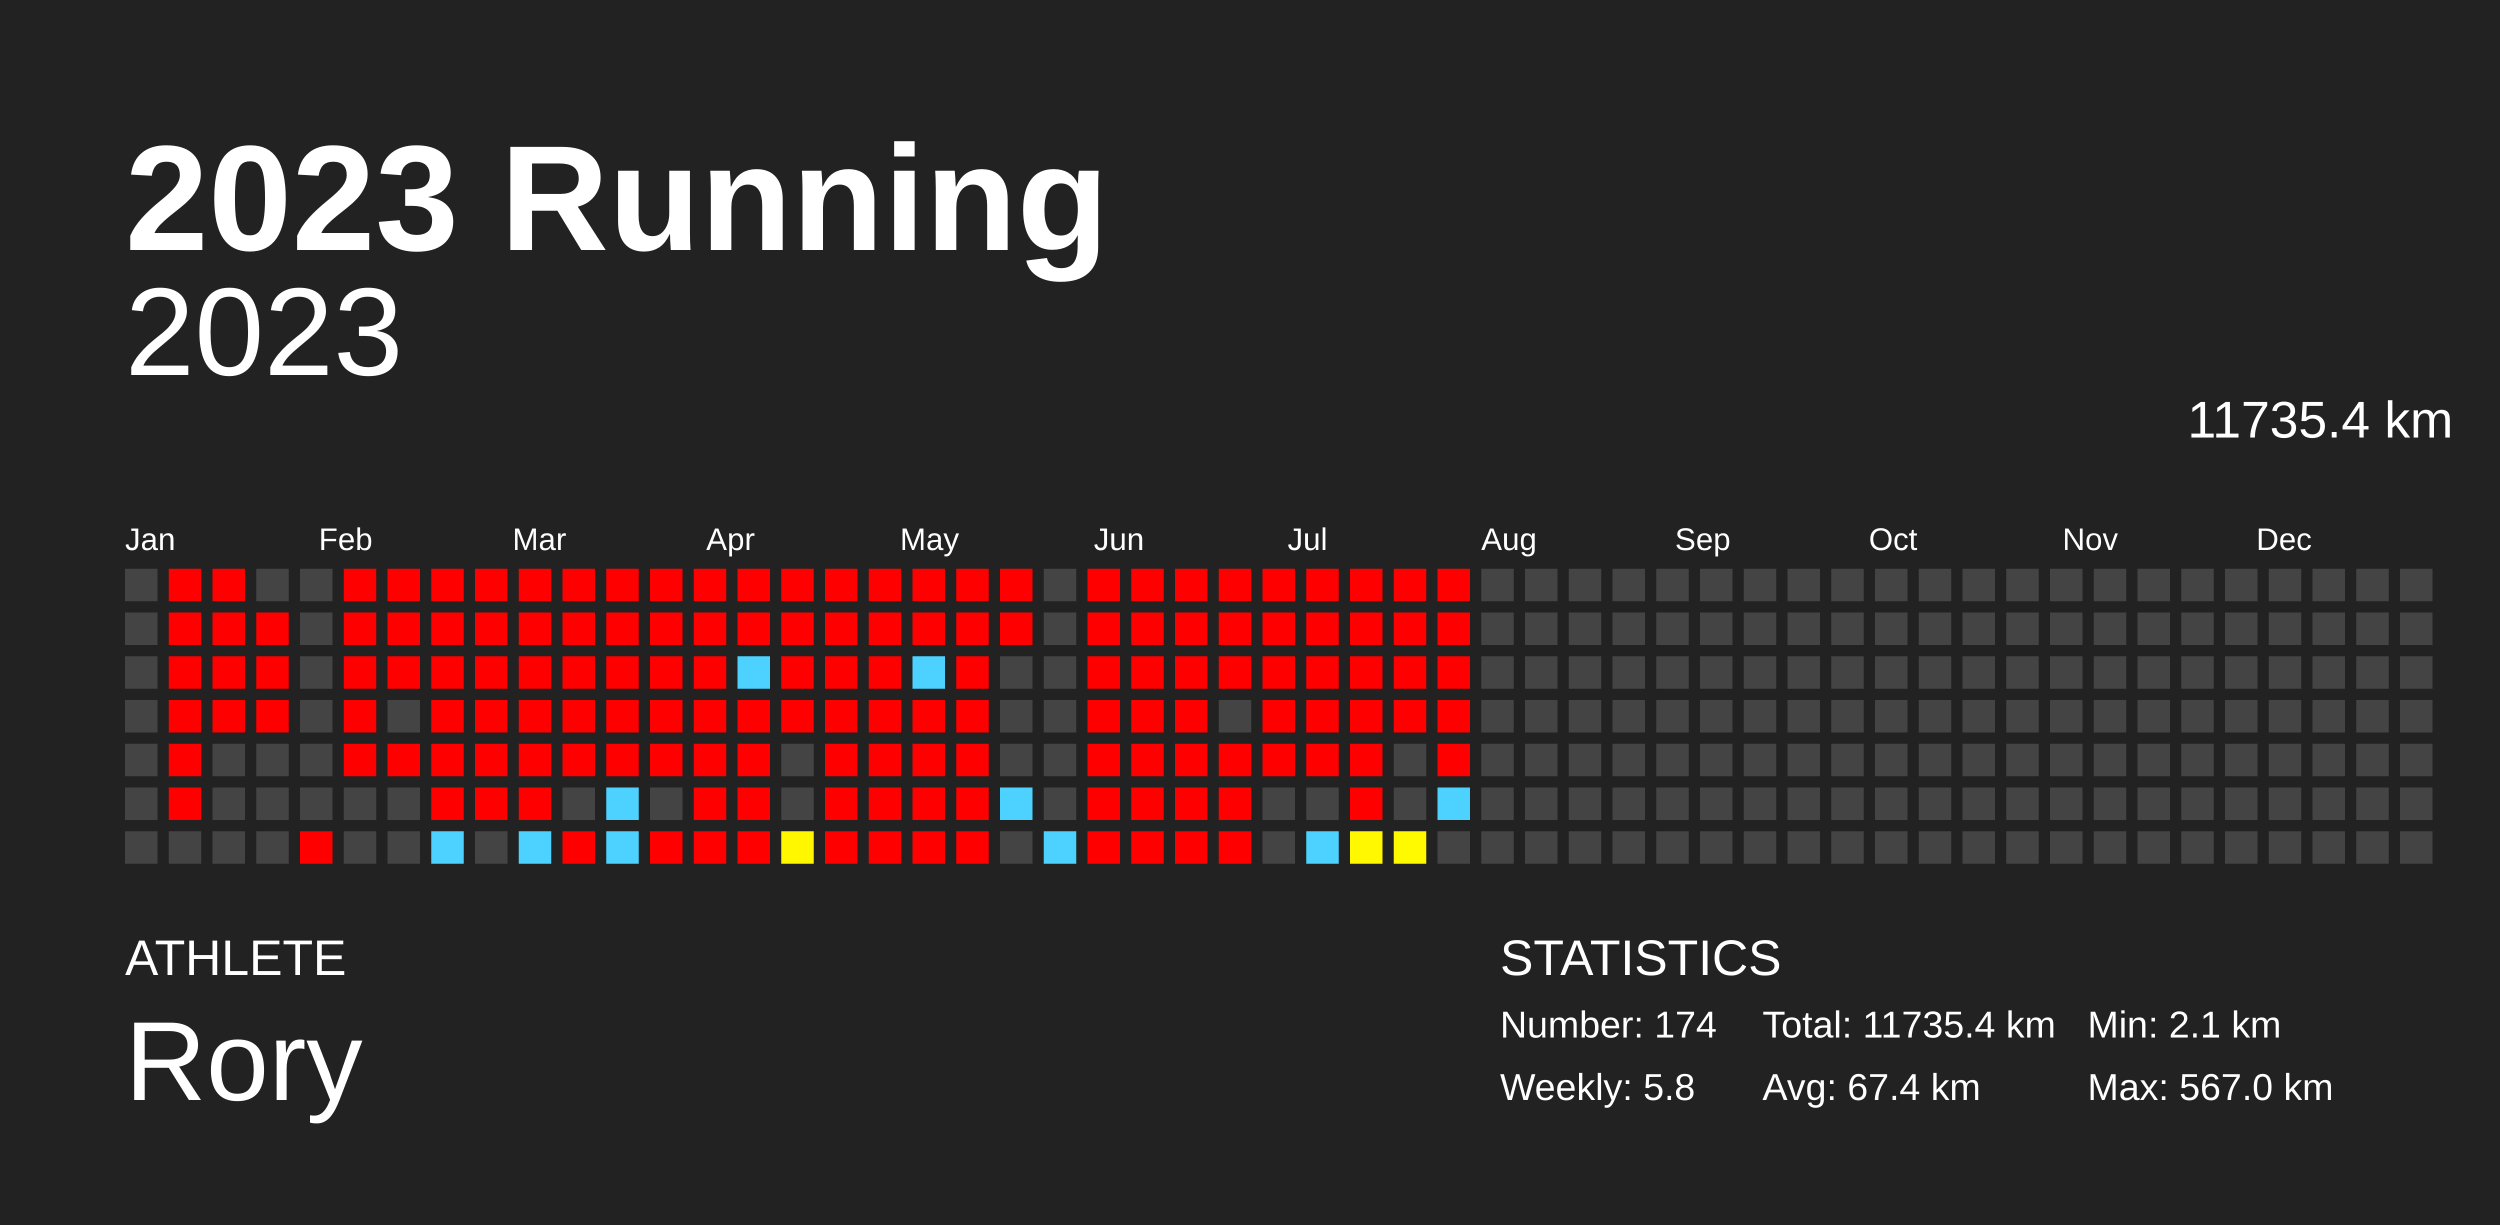
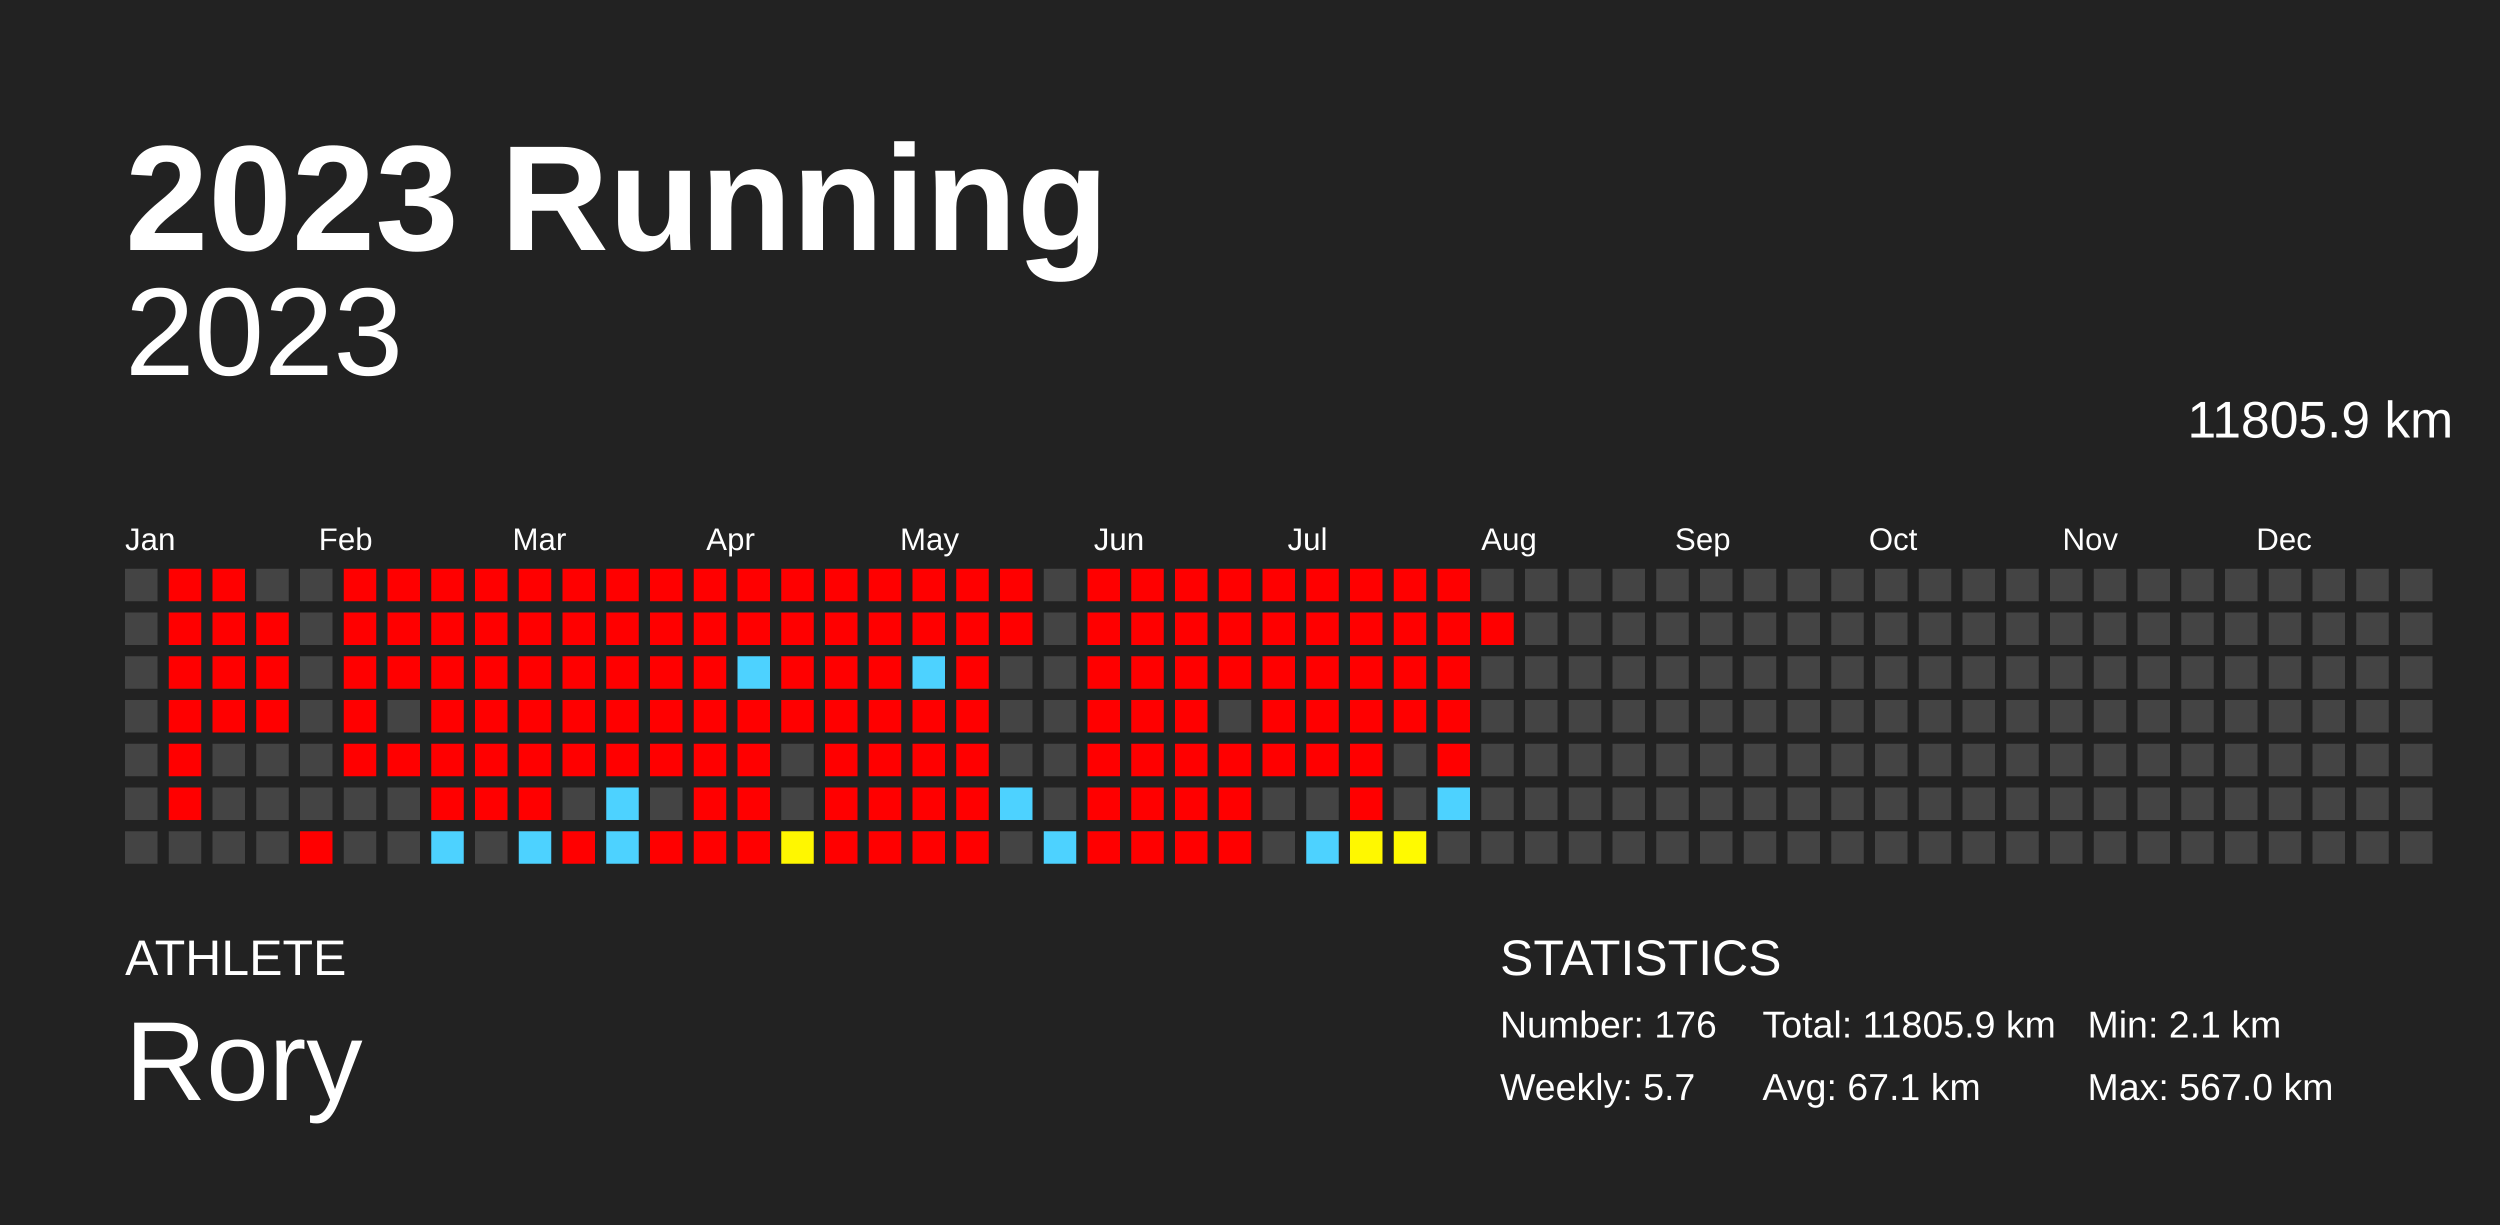
<svg xmlns="http://www.w3.org/2000/svg" baseProfile="full" height="98mm" version="1.1" viewBox="0,0,200,98" width="200mm">
  <defs />
  <rect fill="#222222" height="98" width="200" x="0" y="0" />
  <text fill="#FFFFFF" style="font-size:12px; font-family:Arial; font-weight:bold;" x="10" y="20">2023 Running</text>
  <text fill="#FFFFFF" style="font-size:4px; font-family:Arial" x="10" y="78">ATHLETE</text>
  <text fill="#FFFFFF" style="font-size:9px; font-family:Arial" x="10" y="88">Rory</text>
  <text fill="#FFFFFF" style="font-size:4px; font-family:Arial" x="120" y="78">STATISTICS</text>
-   <text fill="#FFFFFF" style="font-size:3px; font-family:Arial" x="120" y="83">Number: 174</text>
-   <text fill="#FFFFFF" style="font-size:3px; font-family:Arial" x="120" y="88">Weekly: 5.8</text>
-   <text fill="#FFFFFF" style="font-size:3px; font-family:Arial" x="141" y="83">Total: 11735.4 km</text>
-   <text fill="#FFFFFF" style="font-size:3px; font-family:Arial" x="141" y="88">Avg: 67.4 km</text>
+   <text fill="#FFFFFF" style="font-size:3px; font-family:Arial" x="120" y="83">Number: 176</text>
+   <text fill="#FFFFFF" style="font-size:3px; font-family:Arial" x="120" y="88">Weekly: 5.7</text>
+   <text fill="#FFFFFF" style="font-size:3px; font-family:Arial" x="141" y="83">Total: 11805.9 km</text>
+   <text fill="#FFFFFF" style="font-size:3px; font-family:Arial" x="141" y="88">Avg: 67.1 km</text>
  <text fill="#FFFFFF" style="font-size:3px; font-family:Arial" x="167" y="83">Min: 2.1 km</text>
  <text fill="#FFFFFF" style="font-size:3px; font-family:Arial" x="167" y="88">Max: 567.0 km</text>
  <text alignment-baseline="hanging" fill="#FFFFFF" style="font-size:10.0px; font-family:Arial;" x="10" y="30">2023</text>
-   <text alignment-baseline="hanging" fill="#FFFFFF" style="font-size:4.125px; font-family:Arial;" x="175" y="35">11735.4 km</text>
+   <text alignment-baseline="hanging" fill="#FFFFFF" style="font-size:4.125px; font-family:Arial;" x="175" y="35">11805.9 km</text>
  <text fill="#FFFFFF" style="font-size:2.5px; font-family:Arial" x="10.0" y="44">Jan</text>
  <text fill="#FFFFFF" style="font-size:2.5px; font-family:Arial" x="25.5" y="44">Feb</text>
  <text fill="#FFFFFF" style="font-size:2.5px; font-family:Arial" x="41.0" y="44">Mar</text>
  <text fill="#FFFFFF" style="font-size:2.5px; font-family:Arial" x="56.5" y="44">Apr</text>
  <text fill="#FFFFFF" style="font-size:2.5px; font-family:Arial" x="72.0" y="44">May</text>
  <text fill="#FFFFFF" style="font-size:2.5px; font-family:Arial" x="87.5" y="44">Jun</text>
  <text fill="#FFFFFF" style="font-size:2.5px; font-family:Arial" x="103.0" y="44">Jul</text>
  <text fill="#FFFFFF" style="font-size:2.5px; font-family:Arial" x="118.5" y="44">Aug</text>
  <text fill="#FFFFFF" style="font-size:2.5px; font-family:Arial" x="134.0" y="44">Sep</text>
  <text fill="#FFFFFF" style="font-size:2.5px; font-family:Arial" x="149.5" y="44">Oct</text>
  <text fill="#FFFFFF" style="font-size:2.5px; font-family:Arial" x="165.0" y="44">Nov</text>
  <text fill="#FFFFFF" style="font-size:2.5px; font-family:Arial" x="180.5" y="44">Dec</text>
  <rect fill="#444444" height="2.6" width="2.6" x="10.0" y="45.5" />
  <rect fill="#444444" height="2.6" width="2.6" x="10.0" y="49.0" />
  <rect fill="#444444" height="2.6" width="2.6" x="10.0" y="52.5" />
  <rect fill="#444444" height="2.6" width="2.6" x="10.0" y="56.0" />
  <rect fill="#444444" height="2.6" width="2.6" x="10.0" y="59.5" />
  <rect fill="#444444" height="2.6" width="2.6" x="10.0" y="63.0" />
  <rect fill="#444444" height="2.6" width="2.6" x="10.0" y="66.5" />
  <rect fill="red" height="2.6" width="2.6" x="13.5" y="45.5" />
  <rect fill="red" height="2.6" width="2.6" x="13.5" y="49.0" />
  <rect fill="red" height="2.6" width="2.6" x="13.5" y="52.5" />
  <rect fill="red" height="2.6" width="2.6" x="13.5" y="56.0" />
  <rect fill="red" height="2.6" width="2.6" x="13.5" y="59.5" />
  <rect fill="red" height="2.6" width="2.6" x="13.5" y="63.0" />
  <rect fill="#444444" height="2.6" width="2.6" x="13.5" y="66.5" />
  <rect fill="red" height="2.6" width="2.6" x="17.0" y="45.5" />
  <rect fill="red" height="2.6" width="2.6" x="17.0" y="49.0" />
  <rect fill="red" height="2.6" width="2.6" x="17.0" y="52.5" />
  <rect fill="red" height="2.6" width="2.6" x="17.0" y="56.0" />
  <rect fill="#444444" height="2.6" width="2.6" x="17.0" y="59.5" />
  <rect fill="#444444" height="2.6" width="2.6" x="17.0" y="63.0" />
  <rect fill="#444444" height="2.6" width="2.6" x="17.0" y="66.5" />
  <rect fill="#444444" height="2.6" width="2.6" x="20.5" y="45.5" />
  <rect fill="red" height="2.6" width="2.6" x="20.5" y="49.0" />
  <rect fill="red" height="2.6" width="2.6" x="20.5" y="52.5" />
  <rect fill="red" height="2.6" width="2.6" x="20.5" y="56.0" />
  <rect fill="#444444" height="2.6" width="2.6" x="20.5" y="59.5" />
  <rect fill="#444444" height="2.6" width="2.6" x="20.5" y="63.0" />
  <rect fill="#444444" height="2.6" width="2.6" x="20.5" y="66.5" />
  <rect fill="#444444" height="2.6" width="2.6" x="24.0" y="45.5" />
  <rect fill="#444444" height="2.6" width="2.6" x="24.0" y="49.0" />
  <rect fill="#444444" height="2.6" width="2.6" x="24.0" y="52.5" />
  <rect fill="#444444" height="2.6" width="2.6" x="24.0" y="56.0" />
  <rect fill="#444444" height="2.6" width="2.6" x="24.0" y="59.5" />
  <rect fill="#444444" height="2.6" width="2.6" x="24.0" y="63.0" />
  <rect fill="red" height="2.6" width="2.6" x="24.0" y="66.5" />
  <rect fill="red" height="2.6" width="2.6" x="27.5" y="45.5" />
  <rect fill="red" height="2.6" width="2.6" x="27.5" y="49.0" />
  <rect fill="red" height="2.6" width="2.6" x="27.5" y="52.5" />
  <rect fill="red" height="2.6" width="2.6" x="27.5" y="56.0" />
  <rect fill="red" height="2.6" width="2.6" x="27.5" y="59.5" />
  <rect fill="#444444" height="2.6" width="2.6" x="27.5" y="63.0" />
  <rect fill="#444444" height="2.6" width="2.6" x="27.5" y="66.5" />
  <rect fill="red" height="2.6" width="2.6" x="31.0" y="45.5" />
  <rect fill="red" height="2.6" width="2.6" x="31.0" y="49.0" />
  <rect fill="red" height="2.6" width="2.6" x="31.0" y="52.5" />
  <rect fill="#444444" height="2.6" width="2.6" x="31.0" y="56.0" />
  <rect fill="red" height="2.6" width="2.6" x="31.0" y="59.5" />
  <rect fill="#444444" height="2.6" width="2.6" x="31.0" y="63.0" />
  <rect fill="#444444" height="2.6" width="2.6" x="31.0" y="66.5" />
  <rect fill="red" height="2.6" width="2.6" x="34.5" y="45.5" />
  <rect fill="red" height="2.6" width="2.6" x="34.5" y="49.0" />
  <rect fill="red" height="2.6" width="2.6" x="34.5" y="52.5" />
  <rect fill="red" height="2.6" width="2.6" x="34.5" y="56.0" />
  <rect fill="red" height="2.6" width="2.6" x="34.5" y="59.5" />
  <rect fill="red" height="2.6" width="2.6" x="34.5" y="63.0" />
  <rect fill="#4dd2ff" height="2.6" width="2.6" x="34.5" y="66.5" />
  <rect fill="red" height="2.6" width="2.6" x="38.0" y="45.5" />
  <rect fill="red" height="2.6" width="2.6" x="38.0" y="49.0" />
  <rect fill="red" height="2.6" width="2.6" x="38.0" y="52.5" />
  <rect fill="red" height="2.6" width="2.6" x="38.0" y="56.0" />
  <rect fill="red" height="2.6" width="2.6" x="38.0" y="59.5" />
  <rect fill="red" height="2.6" width="2.6" x="38.0" y="63.0" />
  <rect fill="#444444" height="2.6" width="2.6" x="38.0" y="66.5" />
  <rect fill="red" height="2.6" width="2.6" x="41.5" y="45.5" />
  <rect fill="red" height="2.6" width="2.6" x="41.5" y="49.0" />
  <rect fill="red" height="2.6" width="2.6" x="41.5" y="52.5" />
  <rect fill="red" height="2.6" width="2.6" x="41.5" y="56.0" />
  <rect fill="red" height="2.6" width="2.6" x="41.5" y="59.5" />
  <rect fill="red" height="2.6" width="2.6" x="41.5" y="63.0" />
  <rect fill="#4dd2ff" height="2.6" width="2.6" x="41.5" y="66.5" />
  <rect fill="red" height="2.6" width="2.6" x="45.0" y="45.5" />
  <rect fill="red" height="2.6" width="2.6" x="45.0" y="49.0" />
  <rect fill="red" height="2.6" width="2.6" x="45.0" y="52.5" />
  <rect fill="red" height="2.6" width="2.6" x="45.0" y="56.0" />
  <rect fill="red" height="2.6" width="2.6" x="45.0" y="59.5" />
  <rect fill="#444444" height="2.6" width="2.6" x="45.0" y="63.0" />
  <rect fill="red" height="2.6" width="2.6" x="45.0" y="66.5" />
  <rect fill="red" height="2.6" width="2.6" x="48.5" y="45.5" />
  <rect fill="red" height="2.6" width="2.6" x="48.5" y="49.0" />
  <rect fill="red" height="2.6" width="2.6" x="48.5" y="52.5" />
  <rect fill="red" height="2.6" width="2.6" x="48.5" y="56.0" />
  <rect fill="red" height="2.6" width="2.6" x="48.5" y="59.5" />
  <rect fill="#4dd2ff" height="2.6" width="2.6" x="48.5" y="63.0" />
  <rect fill="#4dd2ff" height="2.6" width="2.6" x="48.5" y="66.5" />
  <rect fill="red" height="2.6" width="2.6" x="52.0" y="45.5" />
  <rect fill="red" height="2.6" width="2.6" x="52.0" y="49.0" />
  <rect fill="red" height="2.6" width="2.6" x="52.0" y="52.5" />
  <rect fill="red" height="2.6" width="2.6" x="52.0" y="56.0" />
  <rect fill="red" height="2.6" width="2.6" x="52.0" y="59.5" />
  <rect fill="#444444" height="2.6" width="2.6" x="52.0" y="63.0" />
  <rect fill="red" height="2.6" width="2.6" x="52.0" y="66.5" />
  <rect fill="red" height="2.6" width="2.6" x="55.5" y="45.5" />
  <rect fill="red" height="2.6" width="2.6" x="55.5" y="49.0" />
  <rect fill="red" height="2.6" width="2.6" x="55.5" y="52.5" />
  <rect fill="red" height="2.6" width="2.6" x="55.5" y="56.0" />
  <rect fill="red" height="2.6" width="2.6" x="55.5" y="59.5" />
  <rect fill="red" height="2.6" width="2.6" x="55.5" y="63.0" />
  <rect fill="red" height="2.6" width="2.6" x="55.5" y="66.5" />
  <rect fill="red" height="2.6" width="2.6" x="59.0" y="45.5" />
  <rect fill="red" height="2.6" width="2.6" x="59.0" y="49.0" />
  <rect fill="#4dd2ff" height="2.6" width="2.6" x="59.0" y="52.5" />
  <rect fill="red" height="2.6" width="2.6" x="59.0" y="56.0" />
  <rect fill="red" height="2.6" width="2.6" x="59.0" y="59.5" />
  <rect fill="red" height="2.6" width="2.6" x="59.0" y="63.0" />
  <rect fill="red" height="2.6" width="2.6" x="59.0" y="66.5" />
  <rect fill="red" height="2.6" width="2.6" x="62.5" y="45.5" />
  <rect fill="red" height="2.6" width="2.6" x="62.5" y="49.0" />
  <rect fill="red" height="2.6" width="2.6" x="62.5" y="52.5" />
  <rect fill="red" height="2.6" width="2.6" x="62.5" y="56.0" />
  <rect fill="#444444" height="2.6" width="2.6" x="62.5" y="59.5" />
  <rect fill="#444444" height="2.6" width="2.6" x="62.5" y="63.0" />
  <rect fill="#fff700" height="2.6" width="2.6" x="62.5" y="66.5" />
  <rect fill="red" height="2.6" width="2.6" x="66.0" y="45.5" />
  <rect fill="red" height="2.6" width="2.6" x="66.0" y="49.0" />
  <rect fill="red" height="2.6" width="2.6" x="66.0" y="52.5" />
  <rect fill="red" height="2.6" width="2.6" x="66.0" y="56.0" />
  <rect fill="red" height="2.6" width="2.6" x="66.0" y="59.5" />
  <rect fill="red" height="2.6" width="2.6" x="66.0" y="63.0" />
  <rect fill="red" height="2.6" width="2.6" x="66.0" y="66.5" />
  <rect fill="red" height="2.6" width="2.6" x="69.5" y="45.5" />
  <rect fill="red" height="2.6" width="2.6" x="69.5" y="49.0" />
  <rect fill="red" height="2.6" width="2.6" x="69.5" y="52.5" />
  <rect fill="red" height="2.6" width="2.6" x="69.5" y="56.0" />
  <rect fill="red" height="2.6" width="2.6" x="69.5" y="59.5" />
  <rect fill="red" height="2.6" width="2.6" x="69.5" y="63.0" />
  <rect fill="red" height="2.6" width="2.6" x="69.5" y="66.5" />
  <rect fill="red" height="2.6" width="2.6" x="73.0" y="45.5" />
  <rect fill="red" height="2.6" width="2.6" x="73.0" y="49.0" />
  <rect fill="#4dd2ff" height="2.6" width="2.6" x="73.0" y="52.5" />
  <rect fill="red" height="2.6" width="2.6" x="73.0" y="56.0" />
  <rect fill="red" height="2.6" width="2.6" x="73.0" y="59.5" />
  <rect fill="red" height="2.6" width="2.6" x="73.0" y="63.0" />
  <rect fill="red" height="2.6" width="2.6" x="73.0" y="66.5" />
  <rect fill="red" height="2.6" width="2.6" x="76.5" y="45.5" />
  <rect fill="red" height="2.6" width="2.6" x="76.5" y="49.0" />
  <rect fill="red" height="2.6" width="2.6" x="76.5" y="52.5" />
  <rect fill="red" height="2.6" width="2.6" x="76.5" y="56.0" />
  <rect fill="red" height="2.6" width="2.6" x="76.5" y="59.5" />
  <rect fill="red" height="2.6" width="2.6" x="76.5" y="63.0" />
  <rect fill="red" height="2.6" width="2.6" x="76.5" y="66.5" />
  <rect fill="red" height="2.6" width="2.6" x="80.0" y="45.5" />
  <rect fill="red" height="2.6" width="2.6" x="80.0" y="49.0" />
  <rect fill="#444444" height="2.6" width="2.6" x="80.0" y="52.5" />
  <rect fill="#444444" height="2.6" width="2.6" x="80.0" y="56.0" />
  <rect fill="#444444" height="2.6" width="2.6" x="80.0" y="59.5" />
  <rect fill="#4dd2ff" height="2.6" width="2.6" x="80.0" y="63.0" />
  <rect fill="#444444" height="2.6" width="2.6" x="80.0" y="66.5" />
  <rect fill="#444444" height="2.6" width="2.6" x="83.5" y="45.5" />
  <rect fill="#444444" height="2.6" width="2.6" x="83.5" y="49.0" />
  <rect fill="#444444" height="2.6" width="2.6" x="83.5" y="52.5" />
  <rect fill="#444444" height="2.6" width="2.6" x="83.5" y="56.0" />
  <rect fill="#444444" height="2.6" width="2.6" x="83.5" y="59.5" />
  <rect fill="#444444" height="2.6" width="2.6" x="83.5" y="63.0" />
  <rect fill="#4dd2ff" height="2.6" width="2.6" x="83.5" y="66.5" />
  <rect fill="red" height="2.6" width="2.6" x="87.0" y="45.5" />
  <rect fill="red" height="2.6" width="2.6" x="87.0" y="49.0" />
  <rect fill="red" height="2.6" width="2.6" x="87.0" y="52.5" />
  <rect fill="red" height="2.6" width="2.6" x="87.0" y="56.0" />
  <rect fill="red" height="2.6" width="2.6" x="87.0" y="59.5" />
  <rect fill="red" height="2.6" width="2.6" x="87.0" y="63.0" />
  <rect fill="red" height="2.6" width="2.6" x="87.0" y="66.5" />
  <rect fill="red" height="2.6" width="2.6" x="90.5" y="45.5" />
  <rect fill="red" height="2.6" width="2.6" x="90.5" y="49.0" />
  <rect fill="red" height="2.6" width="2.6" x="90.5" y="52.5" />
  <rect fill="red" height="2.6" width="2.6" x="90.5" y="56.0" />
  <rect fill="red" height="2.6" width="2.6" x="90.5" y="59.5" />
  <rect fill="red" height="2.6" width="2.6" x="90.5" y="63.0" />
  <rect fill="red" height="2.6" width="2.6" x="90.5" y="66.5" />
  <rect fill="red" height="2.6" width="2.6" x="94.0" y="45.5" />
  <rect fill="red" height="2.6" width="2.6" x="94.0" y="49.0" />
  <rect fill="red" height="2.6" width="2.6" x="94.0" y="52.5" />
  <rect fill="red" height="2.6" width="2.6" x="94.0" y="56.0" />
  <rect fill="red" height="2.6" width="2.6" x="94.0" y="59.5" />
  <rect fill="red" height="2.6" width="2.6" x="94.0" y="63.0" />
  <rect fill="red" height="2.6" width="2.6" x="94.0" y="66.5" />
  <rect fill="red" height="2.6" width="2.6" x="97.5" y="45.5" />
  <rect fill="red" height="2.6" width="2.6" x="97.5" y="49.0" />
  <rect fill="red" height="2.6" width="2.6" x="97.5" y="52.5" />
  <rect fill="#444444" height="2.6" width="2.6" x="97.5" y="56.0" />
  <rect fill="red" height="2.6" width="2.6" x="97.5" y="59.5" />
  <rect fill="red" height="2.6" width="2.6" x="97.5" y="63.0" />
  <rect fill="red" height="2.6" width="2.6" x="97.5" y="66.5" />
  <rect fill="red" height="2.6" width="2.6" x="101.0" y="45.5" />
  <rect fill="red" height="2.6" width="2.6" x="101.0" y="49.0" />
  <rect fill="red" height="2.6" width="2.6" x="101.0" y="52.5" />
  <rect fill="red" height="2.6" width="2.6" x="101.0" y="56.0" />
  <rect fill="red" height="2.6" width="2.6" x="101.0" y="59.5" />
  <rect fill="#444444" height="2.6" width="2.6" x="101.0" y="63.0" />
  <rect fill="#444444" height="2.6" width="2.6" x="101.0" y="66.5" />
  <rect fill="red" height="2.6" width="2.6" x="104.5" y="45.5" />
  <rect fill="red" height="2.6" width="2.6" x="104.5" y="49.0" />
  <rect fill="red" height="2.6" width="2.6" x="104.5" y="52.5" />
  <rect fill="red" height="2.6" width="2.6" x="104.5" y="56.0" />
  <rect fill="red" height="2.6" width="2.6" x="104.5" y="59.5" />
  <rect fill="#444444" height="2.6" width="2.6" x="104.5" y="63.0" />
  <rect fill="#4dd2ff" height="2.6" width="2.6" x="104.5" y="66.5" />
  <rect fill="red" height="2.6" width="2.6" x="108.0" y="45.5" />
  <rect fill="red" height="2.6" width="2.6" x="108.0" y="49.0" />
  <rect fill="red" height="2.6" width="2.6" x="108.0" y="52.5" />
  <rect fill="red" height="2.6" width="2.6" x="108.0" y="56.0" />
  <rect fill="red" height="2.6" width="2.6" x="108.0" y="59.5" />
  <rect fill="red" height="2.6" width="2.6" x="108.0" y="63.0" />
  <rect fill="#fff800" height="2.6" width="2.6" x="108.0" y="66.5" />
  <rect fill="red" height="2.6" width="2.6" x="111.5" y="45.5" />
  <rect fill="red" height="2.6" width="2.6" x="111.5" y="49.0" />
  <rect fill="red" height="2.6" width="2.6" x="111.5" y="52.5" />
  <rect fill="red" height="2.6" width="2.6" x="111.5" y="56.0" />
  <rect fill="#444444" height="2.6" width="2.6" x="111.5" y="59.5" />
  <rect fill="#444444" height="2.6" width="2.6" x="111.5" y="63.0" />
  <rect fill="#fffa00" height="2.6" width="2.6" x="111.5" y="66.5" />
  <rect fill="red" height="2.6" width="2.6" x="115.0" y="45.5" />
  <rect fill="red" height="2.6" width="2.6" x="115.0" y="49.0" />
  <rect fill="red" height="2.6" width="2.6" x="115.0" y="52.5" />
  <rect fill="red" height="2.6" width="2.6" x="115.0" y="56.0" />
  <rect fill="red" height="2.6" width="2.6" x="115.0" y="59.5" />
  <rect fill="#4dd2ff" height="2.6" width="2.6" x="115.0" y="63.0" />
  <rect fill="#444444" height="2.6" width="2.6" x="115.0" y="66.5" />
  <rect fill="#444444" height="2.6" width="2.6" x="118.5" y="45.5" />
-   <rect fill="#444444" height="2.6" width="2.6" x="118.5" y="49.0" />
+   <rect fill="red" height="2.6" width="2.6" x="118.5" y="49.0" />
  <rect fill="#444444" height="2.6" width="2.6" x="118.5" y="52.5" />
  <rect fill="#444444" height="2.6" width="2.6" x="118.5" y="56.0" />
  <rect fill="#444444" height="2.6" width="2.6" x="118.5" y="59.5" />
  <rect fill="#444444" height="2.6" width="2.6" x="118.5" y="63.0" />
  <rect fill="#444444" height="2.6" width="2.6" x="118.5" y="66.5" />
  <rect fill="#444444" height="2.6" width="2.6" x="122.0" y="45.5" />
  <rect fill="#444444" height="2.6" width="2.6" x="122.0" y="49.0" />
  <rect fill="#444444" height="2.6" width="2.6" x="122.0" y="52.5" />
  <rect fill="#444444" height="2.6" width="2.6" x="122.0" y="56.0" />
  <rect fill="#444444" height="2.6" width="2.6" x="122.0" y="59.5" />
  <rect fill="#444444" height="2.6" width="2.6" x="122.0" y="63.0" />
  <rect fill="#444444" height="2.6" width="2.6" x="122.0" y="66.5" />
  <rect fill="#444444" height="2.6" width="2.6" x="125.5" y="45.5" />
  <rect fill="#444444" height="2.6" width="2.6" x="125.5" y="49.0" />
  <rect fill="#444444" height="2.6" width="2.6" x="125.5" y="52.5" />
  <rect fill="#444444" height="2.6" width="2.6" x="125.5" y="56.0" />
  <rect fill="#444444" height="2.6" width="2.6" x="125.5" y="59.5" />
  <rect fill="#444444" height="2.6" width="2.6" x="125.5" y="63.0" />
  <rect fill="#444444" height="2.6" width="2.6" x="125.5" y="66.5" />
  <rect fill="#444444" height="2.6" width="2.6" x="129.0" y="45.5" />
  <rect fill="#444444" height="2.6" width="2.6" x="129.0" y="49.0" />
  <rect fill="#444444" height="2.6" width="2.6" x="129.0" y="52.5" />
  <rect fill="#444444" height="2.6" width="2.6" x="129.0" y="56.0" />
  <rect fill="#444444" height="2.6" width="2.6" x="129.0" y="59.5" />
  <rect fill="#444444" height="2.6" width="2.6" x="129.0" y="63.0" />
  <rect fill="#444444" height="2.6" width="2.6" x="129.0" y="66.5" />
  <rect fill="#444444" height="2.6" width="2.6" x="132.5" y="45.5" />
  <rect fill="#444444" height="2.6" width="2.6" x="132.5" y="49.0" />
  <rect fill="#444444" height="2.6" width="2.6" x="132.5" y="52.5" />
  <rect fill="#444444" height="2.6" width="2.6" x="132.5" y="56.0" />
  <rect fill="#444444" height="2.6" width="2.6" x="132.5" y="59.5" />
  <rect fill="#444444" height="2.6" width="2.6" x="132.5" y="63.0" />
  <rect fill="#444444" height="2.6" width="2.6" x="132.5" y="66.5" />
  <rect fill="#444444" height="2.6" width="2.6" x="136.0" y="45.5" />
  <rect fill="#444444" height="2.6" width="2.6" x="136.0" y="49.0" />
  <rect fill="#444444" height="2.6" width="2.6" x="136.0" y="52.5" />
  <rect fill="#444444" height="2.6" width="2.6" x="136.0" y="56.0" />
  <rect fill="#444444" height="2.6" width="2.6" x="136.0" y="59.5" />
  <rect fill="#444444" height="2.6" width="2.6" x="136.0" y="63.0" />
  <rect fill="#444444" height="2.6" width="2.6" x="136.0" y="66.5" />
  <rect fill="#444444" height="2.6" width="2.6" x="139.5" y="45.5" />
  <rect fill="#444444" height="2.6" width="2.6" x="139.5" y="49.0" />
  <rect fill="#444444" height="2.6" width="2.6" x="139.5" y="52.5" />
  <rect fill="#444444" height="2.6" width="2.6" x="139.5" y="56.0" />
  <rect fill="#444444" height="2.6" width="2.6" x="139.5" y="59.5" />
  <rect fill="#444444" height="2.6" width="2.6" x="139.5" y="63.0" />
  <rect fill="#444444" height="2.6" width="2.6" x="139.5" y="66.5" />
  <rect fill="#444444" height="2.6" width="2.6" x="143.0" y="45.5" />
  <rect fill="#444444" height="2.6" width="2.6" x="143.0" y="49.0" />
  <rect fill="#444444" height="2.6" width="2.6" x="143.0" y="52.5" />
  <rect fill="#444444" height="2.6" width="2.6" x="143.0" y="56.0" />
  <rect fill="#444444" height="2.6" width="2.6" x="143.0" y="59.5" />
  <rect fill="#444444" height="2.6" width="2.6" x="143.0" y="63.0" />
  <rect fill="#444444" height="2.6" width="2.6" x="143.0" y="66.5" />
  <rect fill="#444444" height="2.6" width="2.6" x="146.5" y="45.5" />
  <rect fill="#444444" height="2.6" width="2.6" x="146.5" y="49.0" />
  <rect fill="#444444" height="2.6" width="2.6" x="146.5" y="52.5" />
  <rect fill="#444444" height="2.6" width="2.6" x="146.5" y="56.0" />
  <rect fill="#444444" height="2.6" width="2.6" x="146.5" y="59.5" />
  <rect fill="#444444" height="2.6" width="2.6" x="146.5" y="63.0" />
  <rect fill="#444444" height="2.6" width="2.6" x="146.5" y="66.5" />
  <rect fill="#444444" height="2.6" width="2.6" x="150.0" y="45.5" />
  <rect fill="#444444" height="2.6" width="2.6" x="150.0" y="49.0" />
  <rect fill="#444444" height="2.6" width="2.6" x="150.0" y="52.5" />
  <rect fill="#444444" height="2.6" width="2.6" x="150.0" y="56.0" />
  <rect fill="#444444" height="2.6" width="2.6" x="150.0" y="59.5" />
  <rect fill="#444444" height="2.6" width="2.6" x="150.0" y="63.0" />
  <rect fill="#444444" height="2.6" width="2.6" x="150.0" y="66.5" />
  <rect fill="#444444" height="2.6" width="2.6" x="153.5" y="45.5" />
  <rect fill="#444444" height="2.6" width="2.6" x="153.5" y="49.0" />
  <rect fill="#444444" height="2.6" width="2.6" x="153.5" y="52.5" />
  <rect fill="#444444" height="2.6" width="2.6" x="153.5" y="56.0" />
  <rect fill="#444444" height="2.6" width="2.6" x="153.5" y="59.5" />
  <rect fill="#444444" height="2.6" width="2.6" x="153.5" y="63.0" />
  <rect fill="#444444" height="2.6" width="2.6" x="153.5" y="66.5" />
  <rect fill="#444444" height="2.6" width="2.6" x="157.0" y="45.5" />
  <rect fill="#444444" height="2.6" width="2.6" x="157.0" y="49.0" />
  <rect fill="#444444" height="2.6" width="2.6" x="157.0" y="52.5" />
  <rect fill="#444444" height="2.6" width="2.6" x="157.0" y="56.0" />
  <rect fill="#444444" height="2.6" width="2.6" x="157.0" y="59.5" />
  <rect fill="#444444" height="2.6" width="2.6" x="157.0" y="63.0" />
  <rect fill="#444444" height="2.6" width="2.6" x="157.0" y="66.5" />
  <rect fill="#444444" height="2.6" width="2.6" x="160.5" y="45.5" />
  <rect fill="#444444" height="2.6" width="2.6" x="160.5" y="49.0" />
  <rect fill="#444444" height="2.6" width="2.6" x="160.5" y="52.5" />
  <rect fill="#444444" height="2.6" width="2.6" x="160.5" y="56.0" />
  <rect fill="#444444" height="2.6" width="2.6" x="160.5" y="59.5" />
  <rect fill="#444444" height="2.6" width="2.6" x="160.5" y="63.0" />
  <rect fill="#444444" height="2.6" width="2.6" x="160.5" y="66.5" />
  <rect fill="#444444" height="2.6" width="2.6" x="164.0" y="45.5" />
  <rect fill="#444444" height="2.6" width="2.6" x="164.0" y="49.0" />
  <rect fill="#444444" height="2.6" width="2.6" x="164.0" y="52.5" />
  <rect fill="#444444" height="2.6" width="2.6" x="164.0" y="56.0" />
  <rect fill="#444444" height="2.6" width="2.6" x="164.0" y="59.5" />
  <rect fill="#444444" height="2.6" width="2.6" x="164.0" y="63.0" />
  <rect fill="#444444" height="2.6" width="2.6" x="164.0" y="66.5" />
  <rect fill="#444444" height="2.6" width="2.6" x="167.5" y="45.5" />
  <rect fill="#444444" height="2.6" width="2.6" x="167.5" y="49.0" />
  <rect fill="#444444" height="2.6" width="2.6" x="167.5" y="52.5" />
  <rect fill="#444444" height="2.6" width="2.6" x="167.5" y="56.0" />
  <rect fill="#444444" height="2.6" width="2.6" x="167.5" y="59.5" />
  <rect fill="#444444" height="2.6" width="2.6" x="167.5" y="63.0" />
  <rect fill="#444444" height="2.6" width="2.6" x="167.5" y="66.5" />
  <rect fill="#444444" height="2.6" width="2.6" x="171.0" y="45.5" />
  <rect fill="#444444" height="2.6" width="2.6" x="171.0" y="49.0" />
  <rect fill="#444444" height="2.6" width="2.6" x="171.0" y="52.5" />
  <rect fill="#444444" height="2.6" width="2.6" x="171.0" y="56.0" />
  <rect fill="#444444" height="2.6" width="2.6" x="171.0" y="59.5" />
  <rect fill="#444444" height="2.6" width="2.6" x="171.0" y="63.0" />
  <rect fill="#444444" height="2.6" width="2.6" x="171.0" y="66.5" />
  <rect fill="#444444" height="2.6" width="2.6" x="174.5" y="45.5" />
  <rect fill="#444444" height="2.6" width="2.6" x="174.5" y="49.0" />
  <rect fill="#444444" height="2.6" width="2.6" x="174.5" y="52.5" />
  <rect fill="#444444" height="2.6" width="2.6" x="174.5" y="56.0" />
  <rect fill="#444444" height="2.6" width="2.6" x="174.5" y="59.5" />
  <rect fill="#444444" height="2.6" width="2.6" x="174.5" y="63.0" />
  <rect fill="#444444" height="2.6" width="2.6" x="174.5" y="66.5" />
  <rect fill="#444444" height="2.6" width="2.6" x="178.0" y="45.5" />
  <rect fill="#444444" height="2.6" width="2.6" x="178.0" y="49.0" />
  <rect fill="#444444" height="2.6" width="2.6" x="178.0" y="52.5" />
  <rect fill="#444444" height="2.6" width="2.6" x="178.0" y="56.0" />
  <rect fill="#444444" height="2.6" width="2.6" x="178.0" y="59.5" />
  <rect fill="#444444" height="2.6" width="2.6" x="178.0" y="63.0" />
  <rect fill="#444444" height="2.6" width="2.6" x="178.0" y="66.5" />
  <rect fill="#444444" height="2.6" width="2.6" x="181.5" y="45.5" />
  <rect fill="#444444" height="2.6" width="2.6" x="181.5" y="49.0" />
  <rect fill="#444444" height="2.6" width="2.6" x="181.5" y="52.5" />
  <rect fill="#444444" height="2.6" width="2.6" x="181.5" y="56.0" />
  <rect fill="#444444" height="2.6" width="2.6" x="181.5" y="59.5" />
  <rect fill="#444444" height="2.6" width="2.6" x="181.5" y="63.0" />
  <rect fill="#444444" height="2.6" width="2.6" x="181.5" y="66.5" />
  <rect fill="#444444" height="2.6" width="2.6" x="185.0" y="45.5" />
  <rect fill="#444444" height="2.6" width="2.6" x="185.0" y="49.0" />
  <rect fill="#444444" height="2.6" width="2.6" x="185.0" y="52.5" />
  <rect fill="#444444" height="2.6" width="2.6" x="185.0" y="56.0" />
  <rect fill="#444444" height="2.6" width="2.6" x="185.0" y="59.5" />
  <rect fill="#444444" height="2.6" width="2.6" x="185.0" y="63.0" />
  <rect fill="#444444" height="2.6" width="2.6" x="185.0" y="66.5" />
  <rect fill="#444444" height="2.6" width="2.6" x="188.5" y="45.5" />
  <rect fill="#444444" height="2.6" width="2.6" x="188.5" y="49.0" />
  <rect fill="#444444" height="2.6" width="2.6" x="188.5" y="52.5" />
  <rect fill="#444444" height="2.6" width="2.6" x="188.5" y="56.0" />
  <rect fill="#444444" height="2.6" width="2.6" x="188.5" y="59.5" />
  <rect fill="#444444" height="2.6" width="2.6" x="188.5" y="63.0" />
  <rect fill="#444444" height="2.6" width="2.6" x="188.5" y="66.5" />
  <rect fill="#444444" height="2.6" width="2.6" x="192.0" y="45.5" />
  <rect fill="#444444" height="2.6" width="2.6" x="192.0" y="49.0" />
  <rect fill="#444444" height="2.6" width="2.6" x="192.0" y="52.5" />
  <rect fill="#444444" height="2.6" width="2.6" x="192.0" y="56.0" />
  <rect fill="#444444" height="2.6" width="2.6" x="192.0" y="59.5" />
  <rect fill="#444444" height="2.6" width="2.6" x="192.0" y="63.0" />
  <rect fill="#444444" height="2.6" width="2.6" x="192.0" y="66.5" />
</svg>
